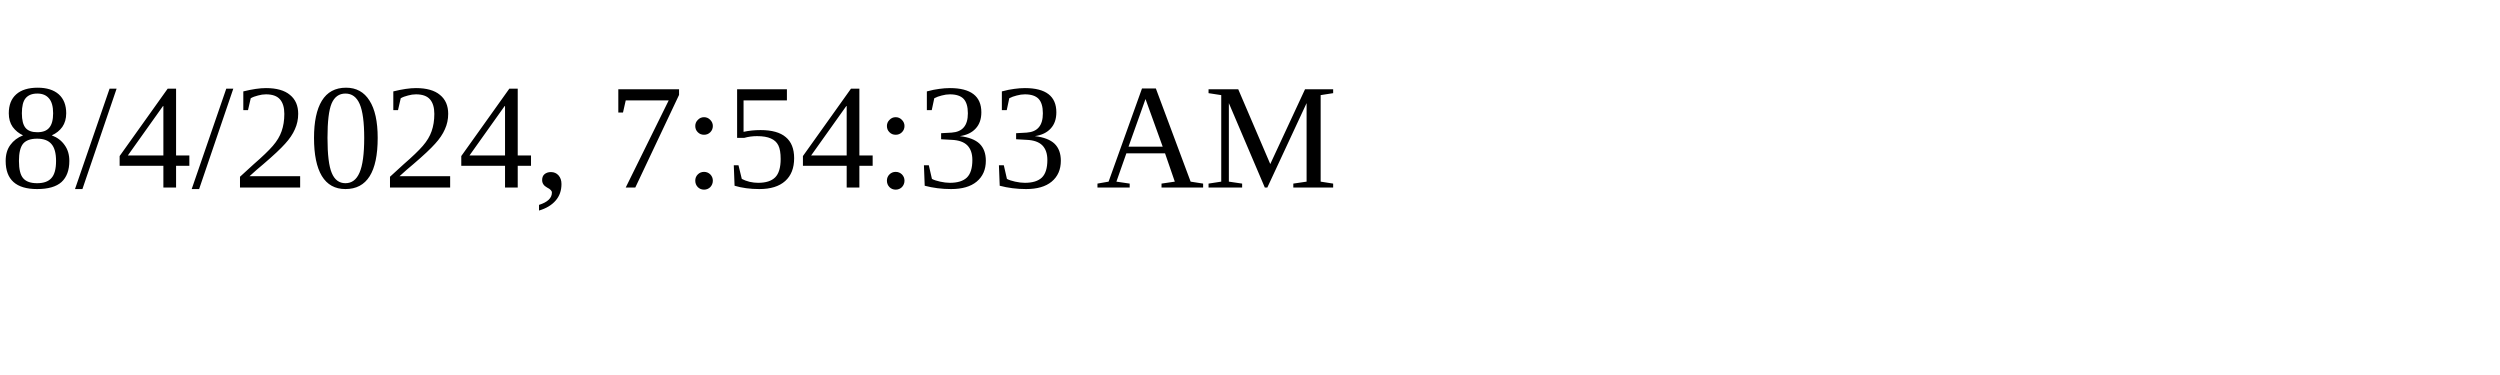
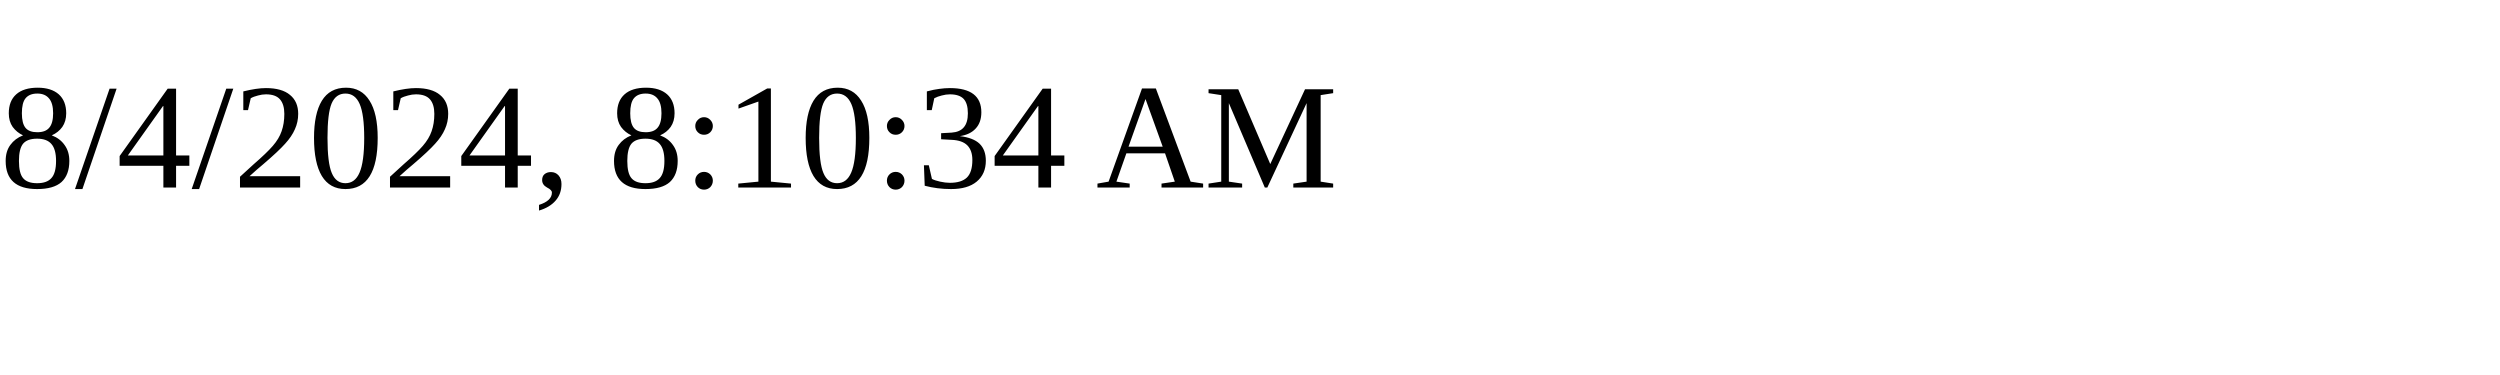
<svg xmlns="http://www.w3.org/2000/svg" height="30" width="200">
-   <text x="0" y="15">8/4/2024, 7:54:33 AM</text>
+   <text x="0" y="15">8/4/2024, 8:10:34 AM</text>
</svg>
